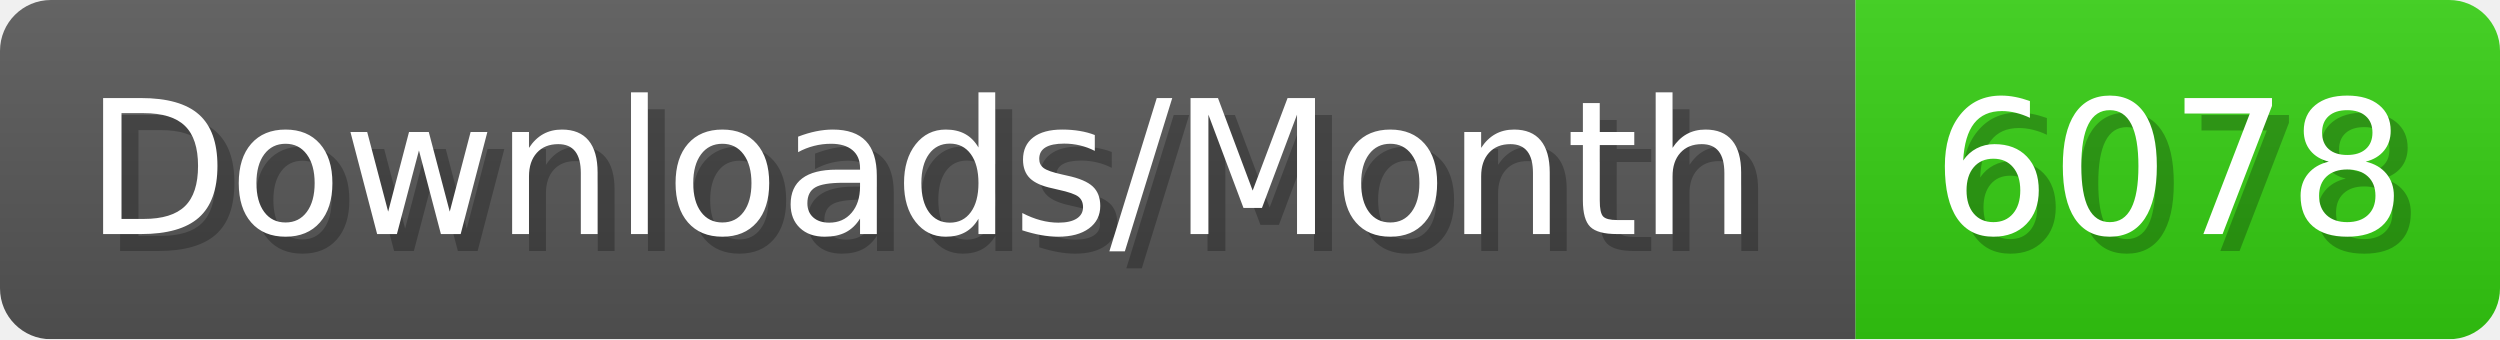
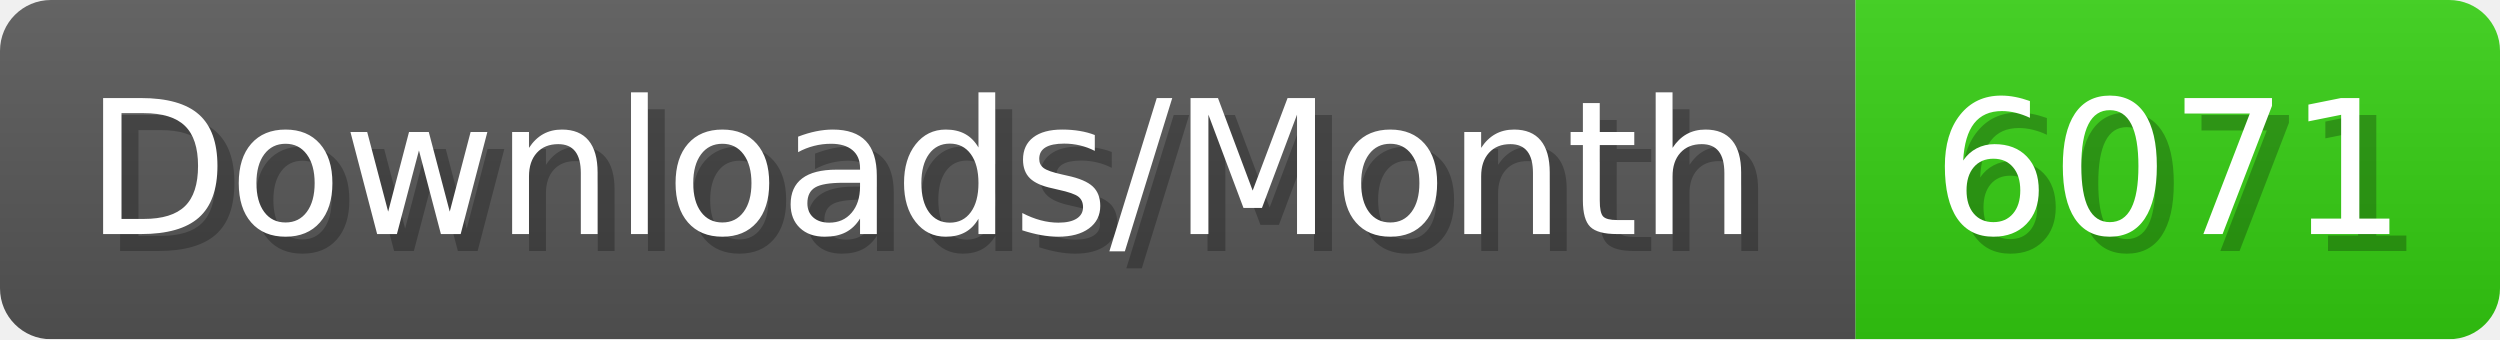
- <svg xmlns="http://www.w3.org/2000/svg" width="147.4" height="20" viewBox="0 0 1474 200" role="img" aria-label="Downloads/Month: 6078">
+ <svg xmlns="http://www.w3.org/2000/svg" width="147.4" height="20" viewBox="0 0 1474 200" role="img" aria-label="Downloads/Month: 6071">
  <linearGradient id="YlXUI" x2="0" y2="100%">
    <stop offset="0" stop-opacity=".1" stop-color="#EEE" />
    <stop offset="1" stop-opacity=".1" />
  </linearGradient>
  <mask id="JHhop">
    <rect width="1474" height="200" rx="30" fill="#FFF" />
  </mask>
  <g mask="url(#JHhop)">
    <rect width="1094" height="200" fill="#555" />
    <rect width="380" height="200" fill="#3C1" x="1094" />
    <rect width="1474" height="200" fill="url(#YlXUI)" />
  </g>
  <g aria-hidden="true" fill="#fff" text-anchor="start" font-family="Verdana,DejaVu Sans,sans-serif" font-size="110">
    <text x="60" y="148" textLength="994" fill="#000" opacity="0.25">Downloads/Month</text>
    <text x="50" y="138" textLength="994">Downloads/Month</text>
-     <text x="1149" y="148" textLength="280" fill="#000" opacity="0.25">6078</text>
-     <text x="1139" y="138" textLength="280">6078</text>
+     <text x="1149" y="148" textLength="280" fill="#000" opacity="0.25">6071</text>
+     <text x="1139" y="138" textLength="280">6071</text>
  </g>
</svg>
